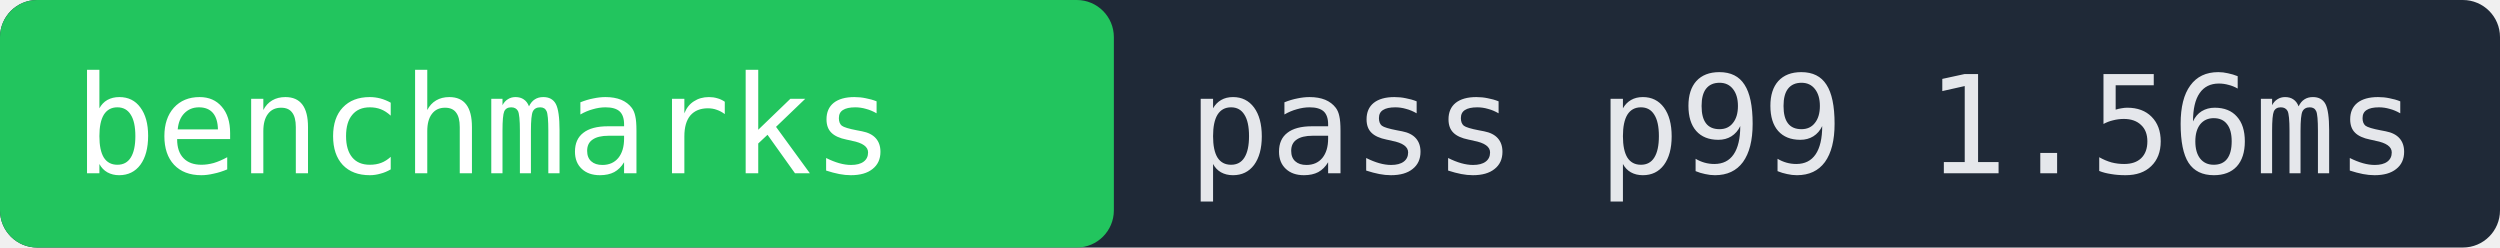
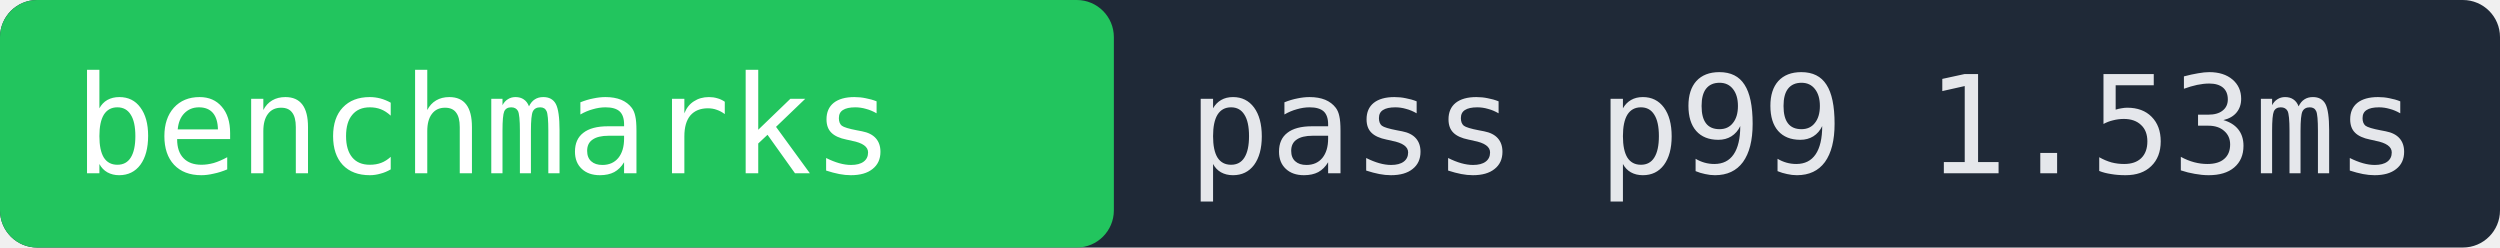
- <svg xmlns="http://www.w3.org/2000/svg" width="202" height="20" role="img" aria-label="benchmarks pass p99 1.56ms">
+ <svg xmlns="http://www.w3.org/2000/svg" width="202" height="20" role="img" aria-label="benchmarks pass p99 1.53ms">
  <rect width="202" height="20" fill="#1f2937" rx="3" />
  <rect x="0" width="90" height="20" fill="#22c55e" rx="3" />
  <text x="6" y="14" fill="#ffffff" font-family="monospace" font-size="11">benchmarks</text>
-   <text x="96" y="14" fill="#e5e7eb" font-family="monospace" font-size="11">pass p99 1.56ms</text>
+   <text x="96" y="14" fill="#e5e7eb" font-family="monospace" font-size="11">pass p99 1.53ms</text>
</svg>
